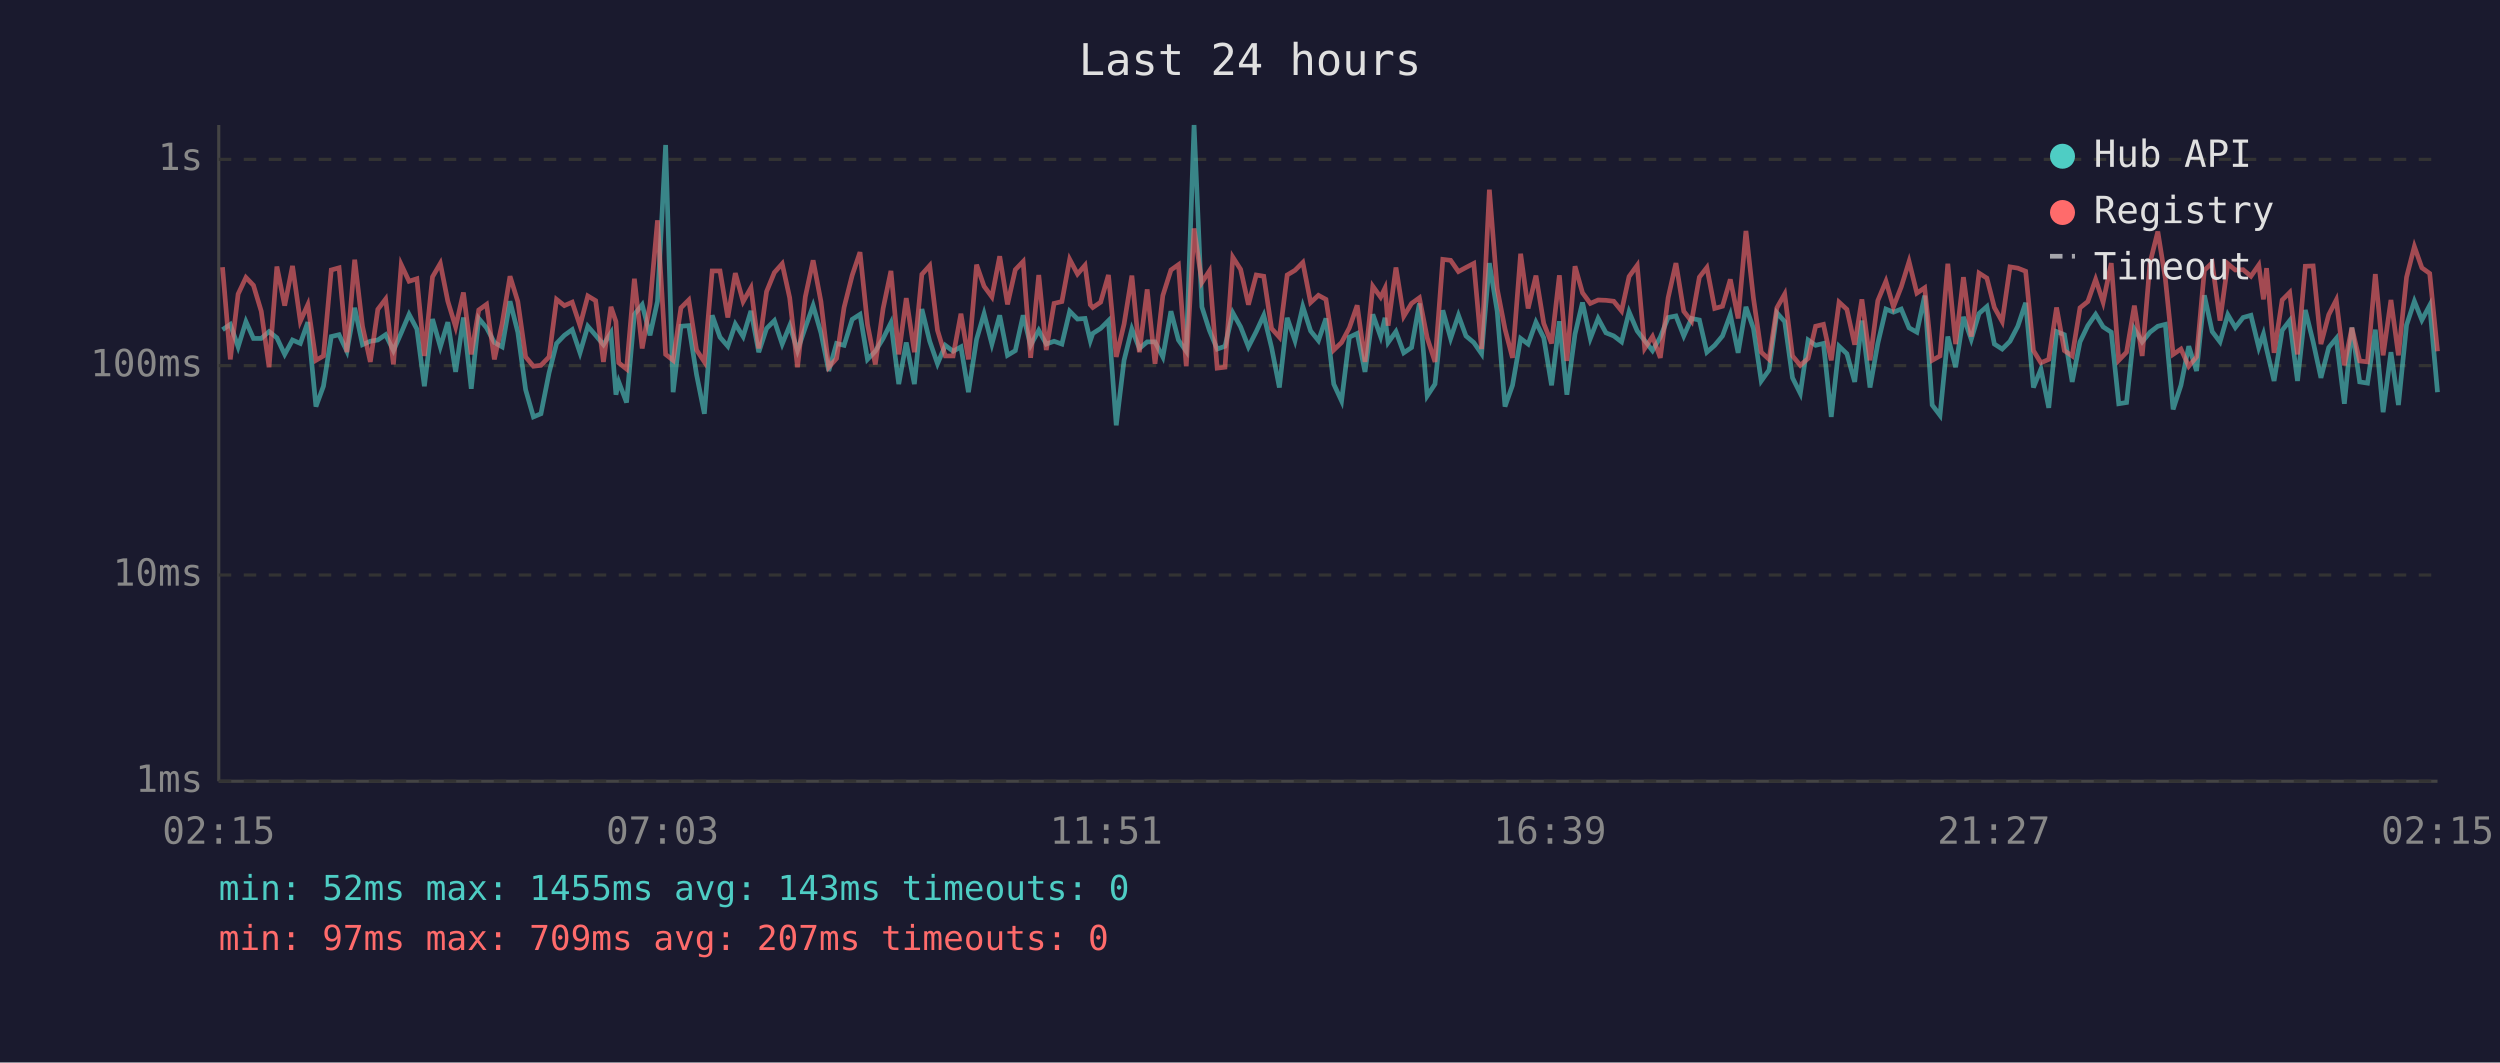
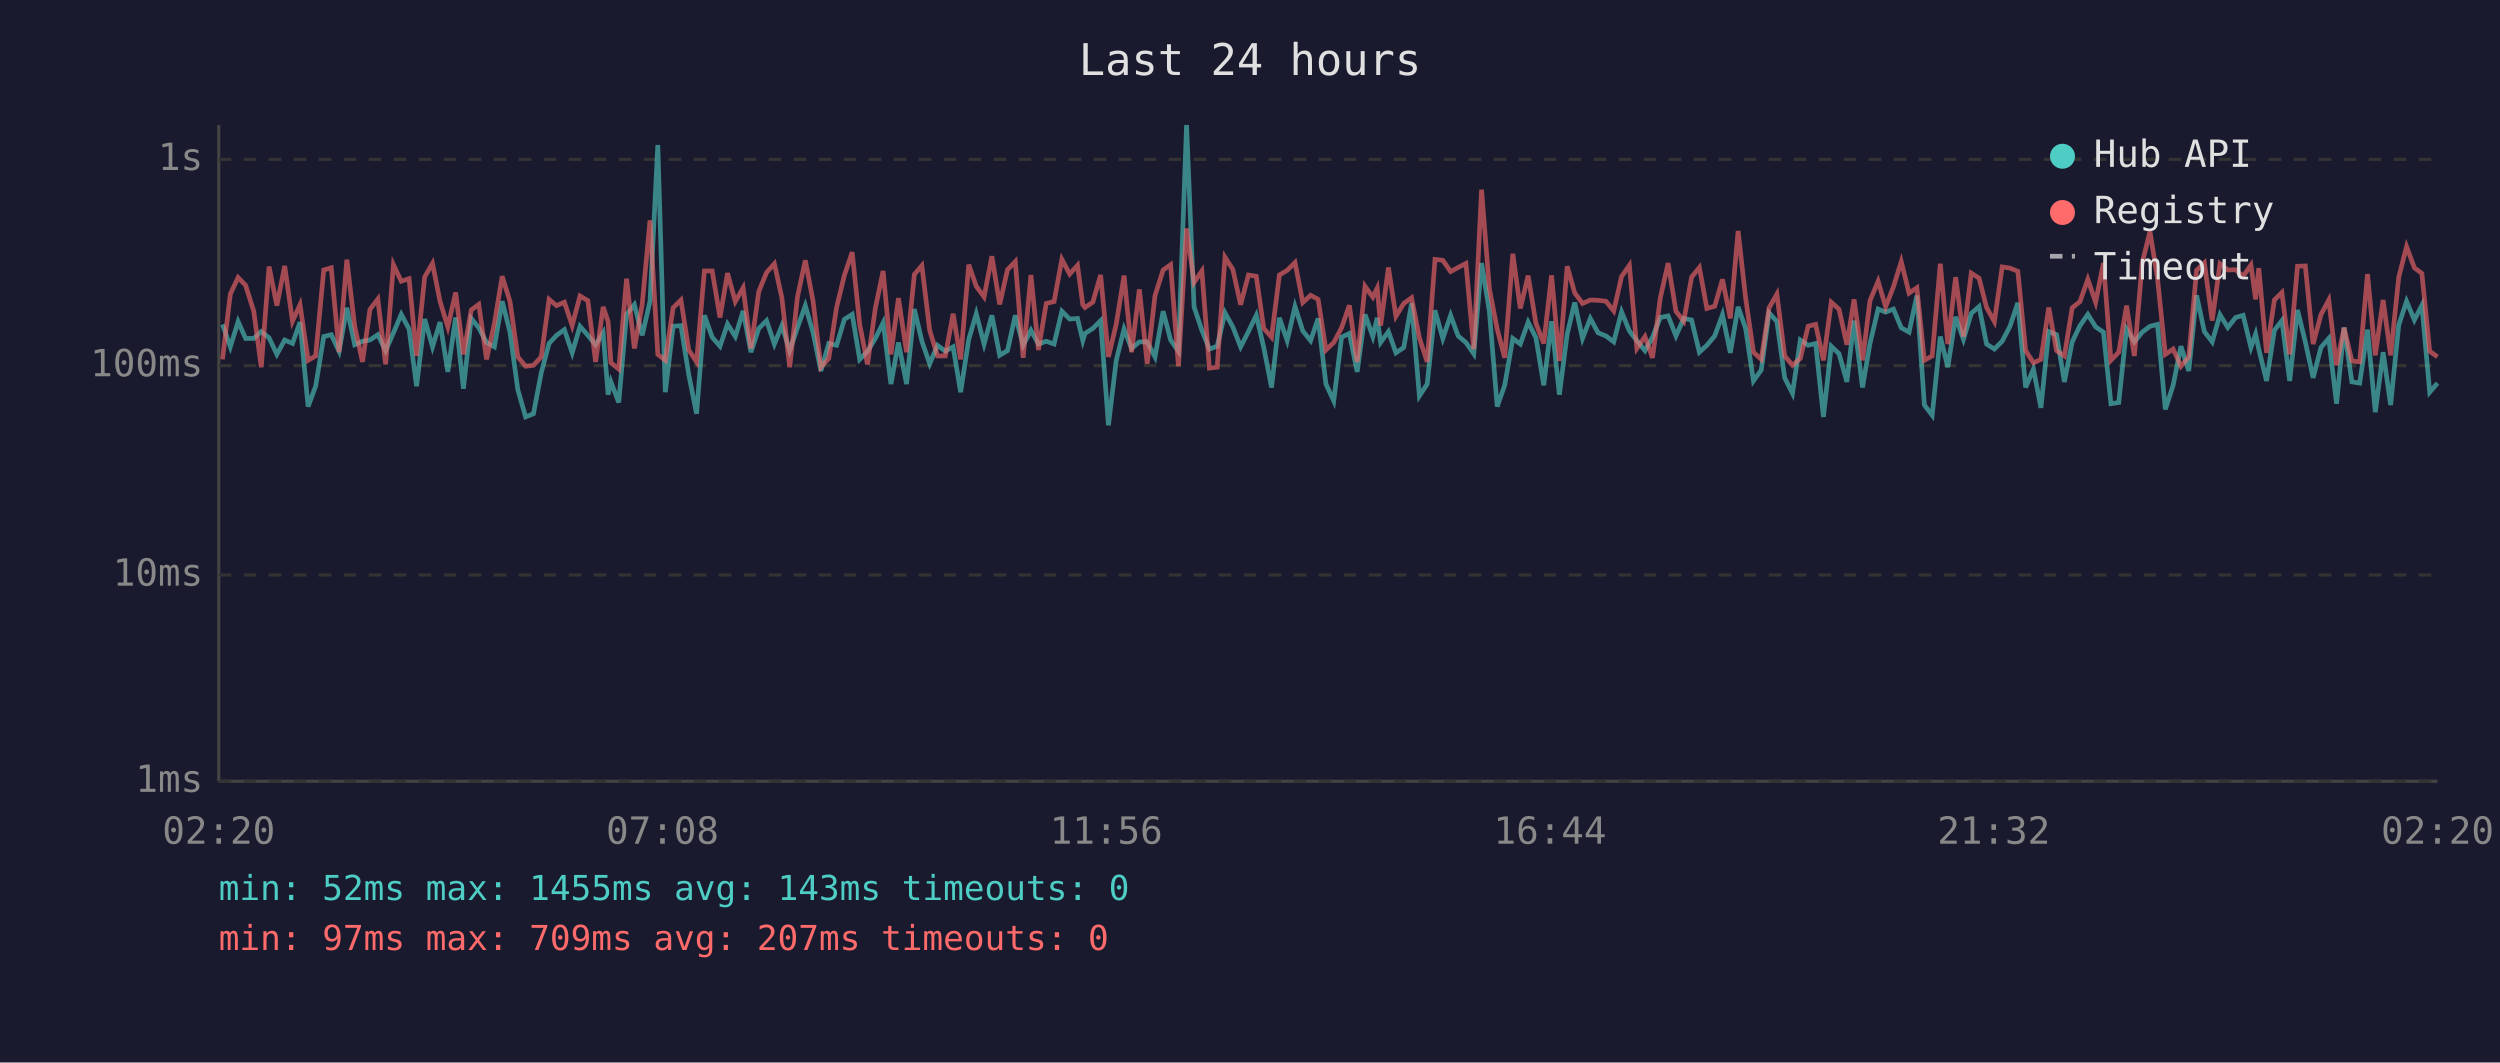
<svg xmlns="http://www.w3.org/2000/svg" viewBox="0 0 800 340" font-family="monospace" font-size="12">
  <rect width="800" height="340" fill="#1a1a2e" />
  <text x="400" y="24" fill="#e0e0e0" font-size="14" text-anchor="middle">Last 24 hours</text>
  <line x1="70" y1="40" x2="70" y2="250" stroke="#444" stroke-width="1" />
  <line x1="70" y1="250" x2="780" y2="250" stroke="#444" stroke-width="1" />
  <line x1="70" y1="250" x2="780" y2="250" stroke="#333" stroke-width="1" stroke-dasharray="4" />
  <text x="65" y="250" fill="#888" text-anchor="end" dominant-baseline="middle">1ms</text>
  <line x1="70" y1="184" x2="780" y2="184" stroke="#333" stroke-width="1" stroke-dasharray="4" />
  <text x="65" y="184" fill="#888" text-anchor="end" dominant-baseline="middle">10ms</text>
  <line x1="70" y1="117" x2="780" y2="117" stroke="#333" stroke-width="1" stroke-dasharray="4" />
  <text x="65" y="117" fill="#888" text-anchor="end" dominant-baseline="middle">100ms</text>
  <line x1="70" y1="51" x2="780" y2="51" stroke="#333" stroke-width="1" stroke-dasharray="4" />
  <text x="65" y="51" fill="#888" text-anchor="end" dominant-baseline="middle">1s</text>
-   <text x="70" y="270" fill="#888" text-anchor="middle">02:15</text>
-   <text x="212" y="270" fill="#888" text-anchor="middle">07:03</text>
-   <text x="354" y="270" fill="#888" text-anchor="middle">11:51</text>
-   <text x="496" y="270" fill="#888" text-anchor="middle">16:39</text>
-   <text x="638" y="270" fill="#888" text-anchor="middle">21:27</text>
-   <text x="780" y="270" fill="#888" text-anchor="middle">02:15</text>
-   <polyline points="71.2,105.5 73.7,103.8 76.2,111.0 78.7,102.9 81.1,108.3 83.6,108.3 86.1,106.1 88.6,108.1 91.1,113.4 93.6,108.8 96.1,109.9 98.5,103.1 101.1,130.1 103.5,123.6 106.0,107.7 108.5,107.1 111.0,112.4 113.5,98.5 116.0,110.3 118.5,109.2 120.9,108.8 123.4,107.1 125.9,112.2 128.4,106.5 130.9,100.6 133.4,105.3 135.8,123.6 138.4,102.1 140.9,111.0 143.3,103.1 145.8,119.0 148.3,101.6 150.8,124.4 153.2,101.9 155.7,104.9 158.2,109.6 160.7,111.0 163.2,96.4 165.7,106.3 168.2,124.7 170.7,133.4 173.1,132.4 175.7,119.3 178.1,109.9 180.6,107.3 183.1,105.5 185.6,112.9 188.1,104.4 190.6,107.3 193.1,110.3 195.5,106.5 197.1,126.3 198.0,122.2 200.5,128.8 203.0,100.6 205.5,97.5 208.0,107.3 210.4,96.4 213.0,46.4 215.4,125.5 217.9,104.4 220.4,104.2 222.9,119.9 225.4,132.4 227.9,100.9 230.4,107.9 232.9,110.8 235.3,103.7 237.8,107.7 240.3,99.5 242.8,112.7 245.3,105.1 247.8,102.6 250.3,110.1 252.7,104.2 255.2,112.2 257.7,104.8 260.2,97.8 262.7,106.5 265.2,118.7 267.7,109.9 270.1,110.5 272.7,102.2 275.2,100.6 277.6,115.0 280.1,112.4 282.6,108.3 285.1,103.3 287.6,122.9 290.0,109.6 292.6,122.9 295.0,98.9 297.5,109.2 300.0,116.4 302.5,110.5 305.0,112.4 307.5,111.0 309.9,125.5 312.5,108.6 314.9,100.4 317.4,110.1 319.9,100.9 322.4,113.7 324.9,112.2 327.4,100.9 329.8,110.5 332.4,105.7 334.8,110.1 337.3,109.2 339.8,110.1 342.3,99.6 344.8,102.1 347.2,101.9 348.9,109.0 349.7,106.7 352.2,105.1 354.7,102.6 357.2,136.1 359.7,115.3 362.2,105.3 364.6,111.5 367.1,109.4 369.6,109.4 372.1,114.2 374.7,99.6 377.1,108.8 379.6,112.4 382.1,40.0 384.6,98.2 387.0,105.7 389.5,111.7 392.0,110.8 394.5,100.1 397.0,104.6 399.5,111.0 402.0,106.1 404.4,100.9 406.9,111.2 409.4,124.0 411.9,101.7 414.4,109.0 416.9,98.1 419.4,105.9 421.9,109.0 424.3,101.9 426.8,122.9 429.3,128.3 431.8,107.9 434.3,106.7 436.8,119.0 439.3,100.6 441.8,107.7 443.2,101.7 444.2,109.6 446.7,106.1 449.2,112.9 451.7,111.2 454.2,97.1 456.7,126.7 459.2,122.9 461.7,99.3 464.2,108.3 466.7,100.9 469.1,107.5 471.6,109.6 474.1,113.2 476.6,84.2 479.1,99.6 481.6,130.1 484.0,123.3 486.6,108.3 489.0,110.1 491.5,103.1 494.0,108.1 496.5,123.3 499.0,102.8 501.4,126.3 504.0,106.9 506.4,96.8 508.9,108.3 511.4,101.9 513.9,106.5 516.4,107.5 518.9,109.4 521.3,99.8 523.9,105.9 526.3,109.0 528.8,112.2 531.3,107.9 533.8,101.6 536.3,101.1 538.8,107.5 541.3,101.9 543.8,102.4 546.2,112.7 548.7,110.5 551.2,107.5 553.7,100.7 556.2,112.9 558.7,98.2 561.1,105.1 563.6,121.9 566.1,118.4 568.6,100.1 571.1,102.9 573.6,120.9 576.1,125.9 578.6,108.8 581.0,110.5 583.5,109.9 586.0,133.4 588.5,110.8 591.0,113.2 593.5,122.2 595.8,102.6 598.4,124.0 600.9,109.9 603.5,98.9 605.9,99.9 608.4,98.9 610.9,104.9 613.4,106.3 615.9,94.6 618.3,129.6 620.8,132.9 623.3,107.7 625.8,117.5 628.3,101.4 630.8,108.6 633.3,100.3 635.8,98.1 638.2,110.1 640.7,111.7 643.2,109.2 645.7,104.4 648.2,96.9 650.7,124.0 653.1,118.1 655.6,130.5 658.1,106.1 660.6,107.1 663.1,122.2 665.6,109.4 668.1,104.2 670.6,100.6 673.0,104.6 675.6,106.3 678.0,129.2 680.5,128.8 683.0,105.3 685.5,109.4 688.0,106.3 690.5,104.4 692.9,103.8 695.4,131.0 697.9,123.3 700.4,110.8 702.9,118.7 705.4,94.5 707.9,106.1 710.4,109.4 712.9,100.7 715.3,104.8 717.8,101.6 720.3,100.9 722.8,111.2 724.3,106.9 725.3,111.7 727.7,121.9 730.3,105.7 732.7,102.6 735.2,121.9 737.7,99.2 740.2,109.4 742.7,120.9 745.2,111.2 747.6,108.3 750.2,129.2 752.6,104.8 755.1,122.2 757.6,122.6 760.1,105.5 762.6,131.9 765.1,112.7 767.5,129.6 770.1,104.0 772.6,96.4 775.0,102.4 777.5,97.7 780.0,125.5" fill="none" stroke="#4ecdc4" stroke-width="1.5" opacity="0.6" />
-   <polyline points="71.2,85.5 73.7,115.0 76.2,94.1 78.7,88.8 81.1,91.3 83.6,99.6 86.1,117.5 88.6,85.3 91.1,97.8 93.6,85.1 96.1,102.8 98.5,97.5 101.1,115.3 103.5,113.9 106.0,86.4 108.5,85.7 111.0,112.7 113.5,83.1 116.0,104.4 118.5,115.8 120.9,99.0 123.4,95.7 125.9,116.6 128.4,84.7 130.9,90.0 133.4,89.2 135.8,113.9 138.4,88.6 140.9,84.3 143.3,96.4 145.8,104.6 148.3,93.6 150.8,113.4 153.2,99.2 155.7,97.4 158.2,115.0 160.7,103.5 163.2,88.4 165.7,96.5 168.2,114.2 170.7,117.2 173.1,116.9 175.7,114.2 178.1,95.8 180.6,97.8 183.1,96.7 185.6,104.2 188.1,94.7 190.6,96.2 193.1,115.8 195.5,98.2 197.1,102.9 198.0,116.1 200.5,118.1 203.0,89.2 205.5,111.5 208.0,97.4 210.4,70.5 213.0,113.4 215.4,115.3 217.9,98.5 220.4,96.0 222.9,112.0 225.4,115.8 227.9,86.7 230.4,86.7 232.9,101.6 235.3,87.4 237.8,96.5 240.3,92.1 242.8,111.5 245.3,93.3 247.8,87.2 250.3,84.4 252.7,95.3 255.2,117.5 257.7,95.0 260.2,83.3 262.7,96.5 265.2,117.5 267.7,114.7 270.1,98.4 272.7,88.1 275.2,80.7 277.6,103.8 280.1,116.6 282.6,98.7 285.1,86.7 287.6,113.4 290.0,95.4 292.6,112.7 295.0,87.8 297.5,85.0 300.0,105.7 302.5,113.9 305.0,113.9 307.5,100.4 309.9,115.0 312.5,84.7 314.9,91.6 317.4,95.0 319.9,82.0 322.4,97.4 324.9,86.3 327.4,83.7 329.8,114.5 332.4,88.0 334.8,112.0 337.3,97.1 339.8,96.5 342.3,83.0 344.8,87.7 347.2,84.9 348.9,97.5 349.7,98.4 352.2,96.7 354.7,88.0 357.2,114.2 359.7,103.7 362.2,88.2 364.6,112.7 367.1,92.6 369.6,116.4 372.1,94.6 374.7,86.4 377.1,84.7 379.6,117.2 382.1,73.1 384.6,90.4 387.0,86.7 389.5,117.8 392.0,117.5 394.5,82.3 397.0,86.2 399.5,97.5 402.0,88.0 404.4,88.4 406.9,105.1 409.4,107.9 411.9,88.0 414.4,86.5 416.9,84.0 419.4,96.8 421.9,94.5 424.3,95.8 426.8,112.0 429.3,109.6 431.8,104.9 434.3,97.7 436.8,115.8 439.3,91.6 441.8,95.1 443.2,92.2 444.2,104.2 446.7,85.6 449.2,101.2 451.7,97.1 454.2,95.3 456.7,108.1 459.2,115.8 461.7,83.0 464.2,83.3 466.7,86.9 469.1,85.6 471.6,84.3 474.1,111.7 476.6,60.7 479.1,92.4 481.6,105.3 484.0,114.5 486.6,81.2 489.0,98.7 491.5,88.2 494.0,103.5 496.5,109.9 499.0,88.1 501.4,115.5 504.0,85.2 506.4,93.7 508.9,97.1 511.4,96.0 513.9,96.1 516.4,96.4 518.9,99.5 521.3,88.5 523.9,84.9 526.3,111.5 528.8,107.7 531.3,114.5 533.8,95.3 536.3,84.2 538.8,99.6 541.3,102.8 543.8,88.7 546.2,85.6 548.7,98.7 551.2,98.0 553.7,89.4 556.2,101.9 558.7,73.9 561.1,95.4 563.6,112.7 566.1,115.0 568.6,98.5 571.1,94.1 573.6,113.9 576.1,116.9 578.6,114.7 581.0,104.4 583.5,103.8 586.0,115.3 588.5,96.7 591.0,99.0 593.5,110.3 595.8,95.8 598.4,115.3 600.9,96.2 603.5,90.0 605.9,98.2 608.4,91.8 610.9,83.7 613.4,93.8 615.9,92.1 618.3,115.3 620.8,113.9 623.3,84.4 625.8,110.1 628.3,88.7 630.8,107.7 633.3,87.4 635.8,89.0 638.2,98.4 640.7,102.9 643.2,85.4 645.7,85.8 648.2,86.8 650.7,112.2 653.1,116.1 655.6,115.0 658.1,98.4 660.6,112.2 663.1,113.9 665.6,98.5 668.1,96.5 670.6,89.4 673.0,96.7 675.6,84.2 678.0,115.3 680.5,112.7 683.0,97.8 685.5,113.9 688.0,84.1 690.5,74.1 692.9,89.1 695.4,113.4 697.9,111.7 700.4,117.2 702.9,114.2 705.4,86.5 707.9,84.1 710.4,102.6 712.9,84.4 715.3,86.4 717.8,86.3 720.3,88.4 722.8,84.8 724.3,95.8 725.3,85.8 727.7,112.9 730.3,96.0 732.7,93.6 735.2,113.4 737.7,85.2 740.2,85.1 742.7,110.1 745.2,100.7 747.6,96.0 750.2,116.9 752.6,104.9 755.1,115.5 757.6,115.8 760.1,87.7 762.6,113.7 765.1,96.0 767.5,113.7 770.1,88.7 772.6,78.9 775.0,85.7 777.5,87.5 780.0,112.4" fill="none" stroke="#ff6b6b" stroke-width="1.5" opacity="0.6" />
+   <text x="70" y="270" fill="#888" text-anchor="middle">02:20</text>
+   <text x="212" y="270" fill="#888" text-anchor="middle">07:08</text>
+   <text x="354" y="270" fill="#888" text-anchor="middle">11:56</text>
+   <text x="496" y="270" fill="#888" text-anchor="middle">16:44</text>
+   <text x="638" y="270" fill="#888" text-anchor="middle">21:32</text>
+   <text x="780" y="270" fill="#888" text-anchor="middle">02:20</text>
+   <polyline points="71.2,103.8 73.7,111.0 76.2,102.9 78.6,108.3 81.2,108.3 83.6,106.1 86.1,108.1 88.6,113.4 91.1,108.8 93.6,109.9 96.0,103.1 98.6,130.1 101.0,123.6 103.6,107.7 106.0,107.1 108.5,112.4 111.0,98.5 113.5,110.3 116.0,109.2 118.4,108.8 120.9,107.1 123.4,112.2 125.9,106.5 128.4,100.6 130.9,105.3 133.3,123.6 135.9,102.1 138.4,111.0 140.8,103.1 143.3,119.0 145.8,101.6 148.3,124.4 150.8,101.9 153.2,104.9 155.7,109.6 158.2,111.0 160.7,96.4 163.2,106.3 165.7,124.7 168.2,133.4 170.7,132.4 173.2,119.3 175.7,109.9 178.1,107.3 180.6,105.5 183.1,112.9 185.6,104.4 188.1,107.3 190.6,110.3 193.0,106.5 194.6,126.3 195.5,122.2 198.0,128.8 200.5,100.6 203.0,97.5 205.5,107.3 208.0,96.4 210.5,46.4 212.9,125.5 215.4,104.4 217.9,104.2 220.4,119.9 222.9,132.4 225.4,100.9 227.9,107.9 230.4,110.8 232.8,103.7 235.3,107.7 237.8,99.5 240.3,112.7 242.8,105.1 245.3,102.6 247.8,110.1 250.2,104.2 252.7,112.2 255.2,104.8 257.7,97.8 260.2,106.5 262.7,118.7 265.2,109.9 267.7,110.5 270.2,102.2 272.7,100.6 275.1,115.0 277.6,112.4 280.1,108.3 282.6,103.3 285.1,122.9 287.5,109.6 290.1,122.9 292.6,98.9 295.0,109.2 297.5,116.4 300.0,110.5 302.5,112.4 305.0,111.0 307.4,125.5 310.0,108.6 312.4,100.4 314.9,110.1 317.4,100.9 319.9,113.7 322.4,112.2 324.9,100.9 327.4,110.5 329.9,105.7 332.3,110.1 334.8,109.2 337.3,110.1 339.8,99.6 342.3,102.1 344.8,101.9 346.5,109.0 347.2,106.7 349.7,105.1 352.2,102.6 354.7,136.1 357.2,115.3 359.7,105.3 362.1,111.5 364.6,109.4 367.1,109.4 369.6,114.2 372.2,99.6 374.6,108.8 377.1,112.4 379.7,40.0 382.1,98.2 384.6,105.7 387.0,111.7 389.5,110.8 392.0,100.1 394.5,104.6 397.0,111.0 399.5,106.1 402.0,100.9 404.4,111.2 406.9,124.0 409.4,101.7 411.9,109.0 414.4,98.1 416.9,105.9 419.4,109.0 421.8,101.9 424.3,122.9 426.8,128.3 429.3,107.9 431.8,106.7 434.3,119.0 436.8,100.6 439.3,107.7 440.7,101.7 441.8,109.6 444.3,106.1 446.7,112.9 449.2,111.2 451.7,97.1 454.2,126.7 456.7,122.9 459.2,99.3 461.7,108.3 464.2,100.9 466.6,107.5 469.1,109.6 471.6,113.2 474.1,84.2 476.6,99.6 479.1,130.1 481.5,123.3 484.1,108.3 486.5,110.1 489.0,103.1 491.5,108.1 494.0,123.3 496.5,102.8 499.0,126.3 501.5,106.9 503.9,96.8 506.4,108.3 508.9,101.9 511.4,106.5 513.9,107.5 516.4,109.4 518.9,99.8 521.4,105.9 523.8,109.0 526.4,112.2 528.8,107.9 531.3,101.6 533.8,101.1 536.3,107.5 538.8,101.9 541.3,102.4 543.8,112.7 546.2,110.5 548.7,107.5 551.2,100.7 553.7,112.9 556.2,98.2 558.6,105.1 561.1,121.9 563.6,118.4 566.1,100.1 568.6,102.9 571.1,120.9 573.6,125.9 576.1,108.8 578.6,110.5 581.0,109.9 583.5,133.4 586.0,110.8 588.5,113.2 591.0,122.2 593.3,102.6 596.0,124.0 598.4,109.9 601.0,98.9 603.4,99.9 605.9,98.9 608.4,104.9 610.9,106.3 613.4,94.6 615.8,129.6 618.3,132.9 620.9,107.7 623.3,117.5 625.8,101.4 628.3,108.6 630.8,100.3 633.3,98.1 635.7,110.1 638.2,111.7 640.7,109.2 643.2,104.4 645.7,96.9 648.2,124.0 650.7,118.1 653.1,130.5 655.6,106.1 658.1,107.1 660.6,122.2 663.1,109.4 665.6,104.2 668.1,100.6 670.6,104.6 673.1,106.3 675.5,129.2 678.0,128.8 680.5,105.3 683.0,109.4 685.5,106.3 688.0,104.4 690.4,103.8 692.9,131.0 695.4,123.3 697.9,110.8 700.4,118.7 702.9,94.5 705.4,106.1 707.9,109.4 710.4,100.7 712.9,104.8 715.4,101.6 717.8,100.9 720.3,111.2 721.8,106.9 722.8,111.7 725.3,121.9 727.8,105.7 730.2,102.6 732.7,121.9 735.2,99.2 737.7,109.4 740.2,120.9 742.7,111.2 745.2,108.3 747.7,129.2 750.1,104.8 752.6,122.2 755.1,122.6 757.6,105.5 760.1,131.9 762.6,112.7 765.0,129.6 767.6,104.0 770.1,96.4 772.6,102.4 775.0,97.7 777.5,125.5 780.0,122.6" fill="none" stroke="#4ecdc4" stroke-width="1.5" opacity="0.6" />
+   <polyline points="71.2,115.0 73.7,94.1 76.2,88.8 78.6,91.3 81.2,99.6 83.6,117.5 86.1,85.3 88.6,97.8 91.1,85.1 93.6,102.8 96.0,97.5 98.6,115.3 101.0,113.9 103.6,86.4 106.0,85.7 108.5,112.7 111.0,83.1 113.5,104.4 116.0,115.8 118.4,99.0 120.9,95.7 123.4,116.6 125.9,84.7 128.4,90.0 130.9,89.2 133.3,113.9 135.9,88.6 138.4,84.3 140.8,96.4 143.3,104.6 145.8,93.6 148.3,113.4 150.8,99.2 153.2,97.4 155.7,115.0 158.2,103.5 160.7,88.4 163.2,96.5 165.7,114.2 168.2,117.2 170.7,116.9 173.2,114.2 175.7,95.8 178.1,97.8 180.6,96.7 183.1,104.2 185.6,94.7 188.1,96.2 190.6,115.8 193.0,98.2 194.6,102.9 195.5,116.1 198.0,118.1 200.5,89.2 203.0,111.5 205.5,97.4 208.0,70.5 210.5,113.4 212.9,115.3 215.4,98.5 217.9,96.0 220.4,112.0 222.9,115.8 225.4,86.7 227.9,86.7 230.4,101.6 232.8,87.4 235.3,96.5 237.8,92.1 240.3,111.5 242.8,93.3 245.3,87.2 247.8,84.4 250.2,95.3 252.7,117.5 255.2,95.0 257.7,83.3 260.2,96.5 262.7,117.5 265.2,114.7 267.7,98.4 270.2,88.1 272.7,80.7 275.1,103.8 277.6,116.6 280.1,98.7 282.6,86.7 285.1,113.4 287.5,95.4 290.1,112.7 292.6,87.8 295.0,85.0 297.5,105.7 300.0,113.9 302.5,113.9 305.0,100.4 307.4,115.0 310.0,84.7 312.4,91.6 314.9,95.0 317.4,82.0 319.9,97.4 322.4,86.3 324.9,83.7 327.4,114.5 329.9,88.0 332.3,112.0 334.8,97.1 337.3,96.5 339.8,83.0 342.3,87.7 344.8,84.9 346.5,97.5 347.2,98.4 349.7,96.7 352.2,88.0 354.7,114.2 357.2,103.7 359.7,88.2 362.1,112.7 364.6,92.6 367.1,116.4 369.6,94.6 372.2,86.4 374.6,84.7 377.1,117.2 379.7,73.1 382.1,90.4 384.6,86.7 387.0,117.8 389.5,117.5 392.0,82.3 394.5,86.2 397.0,97.5 399.5,88.0 402.0,88.4 404.4,105.1 406.9,107.9 409.4,88.0 411.9,86.5 414.4,84.0 416.9,96.8 419.4,94.5 421.8,95.8 424.3,112.0 426.8,109.6 429.3,104.9 431.8,97.7 434.3,115.8 436.8,91.6 439.3,95.1 440.7,92.2 441.8,104.2 444.3,85.6 446.7,101.2 449.2,97.1 451.7,95.3 454.2,108.1 456.7,115.8 459.2,83.0 461.7,83.3 464.2,86.9 466.6,85.6 469.1,84.3 471.6,111.7 474.1,60.7 476.6,92.4 479.1,105.3 481.5,114.5 484.1,81.2 486.5,98.7 489.0,88.2 491.5,103.5 494.0,109.9 496.5,88.1 499.0,115.5 501.5,85.2 503.9,93.7 506.4,97.1 508.9,96.0 511.4,96.1 513.9,96.4 516.4,99.5 518.9,88.5 521.4,84.9 523.8,111.5 526.4,107.7 528.8,114.5 531.3,95.3 533.8,84.2 536.3,99.6 538.8,102.8 541.3,88.7 543.8,85.6 546.2,98.7 548.7,98.0 551.2,89.4 553.7,101.9 556.2,73.9 558.6,95.4 561.1,112.7 563.6,115.0 566.1,98.5 568.6,94.1 571.1,113.9 573.6,116.9 576.1,114.7 578.6,104.4 581.0,103.8 583.5,115.3 586.0,96.7 588.5,99.0 591.0,110.3 593.3,95.8 596.0,115.3 598.4,96.2 601.0,90.0 603.4,98.2 605.9,91.8 608.4,83.7 610.9,93.8 613.4,92.1 615.8,115.3 618.3,113.9 620.9,84.4 623.3,110.1 625.8,88.7 628.3,107.7 630.8,87.4 633.3,89.0 635.7,98.4 638.2,102.9 640.7,85.4 643.2,85.8 645.7,86.8 648.2,112.2 650.7,116.1 653.1,115.0 655.6,98.4 658.1,112.2 660.6,113.9 663.1,98.5 665.6,96.5 668.1,89.4 670.6,96.7 673.1,84.2 675.5,115.3 678.0,112.7 680.5,97.8 683.0,113.9 685.5,84.1 688.0,74.1 690.4,89.1 692.9,113.4 695.4,111.7 697.9,117.2 700.4,114.2 702.9,86.5 705.4,84.1 707.9,102.6 710.4,84.4 712.9,86.4 715.4,86.3 717.8,88.4 720.3,84.8 721.8,95.8 722.8,85.8 725.3,112.9 727.8,96.0 730.2,93.6 732.7,113.4 735.2,85.2 737.7,85.1 740.2,110.1 742.7,100.7 745.2,96.0 747.7,116.9 750.1,104.9 752.6,115.5 755.1,115.8 757.6,87.7 760.1,113.7 762.6,96.0 765.0,113.7 767.6,88.7 770.1,78.9 772.6,85.7 775.0,87.5 777.5,112.4 780.0,114.2" fill="none" stroke="#ff6b6b" stroke-width="1.5" opacity="0.6" />
  <circle cx="660" cy="50" r="4" fill="#4ecdc4" />
  <text x="670" y="50" fill="#e0e0e0" dominant-baseline="middle">Hub API</text>
  <circle cx="660" cy="68" r="4" fill="#ff6b6b" />
  <text x="670" y="68" fill="#e0e0e0" dominant-baseline="middle">Registry</text>
  <line x1="656" y1="82" x2="664" y2="82" stroke="#e0e0e0" stroke-width="1.5" stroke-dasharray="4,3" opacity="0.7" />
  <text x="670" y="86" fill="#e0e0e0" dominant-baseline="middle">Timeout</text>
  <text x="70" y="288" fill="#4ecdc4" font-size="11">min: 52ms  max: 1455ms  avg: 143ms  timeouts: 0</text>
  <text x="70" y="304" fill="#ff6b6b" font-size="11">min: 97ms  max: 709ms  avg: 207ms  timeouts: 0</text>
</svg>
